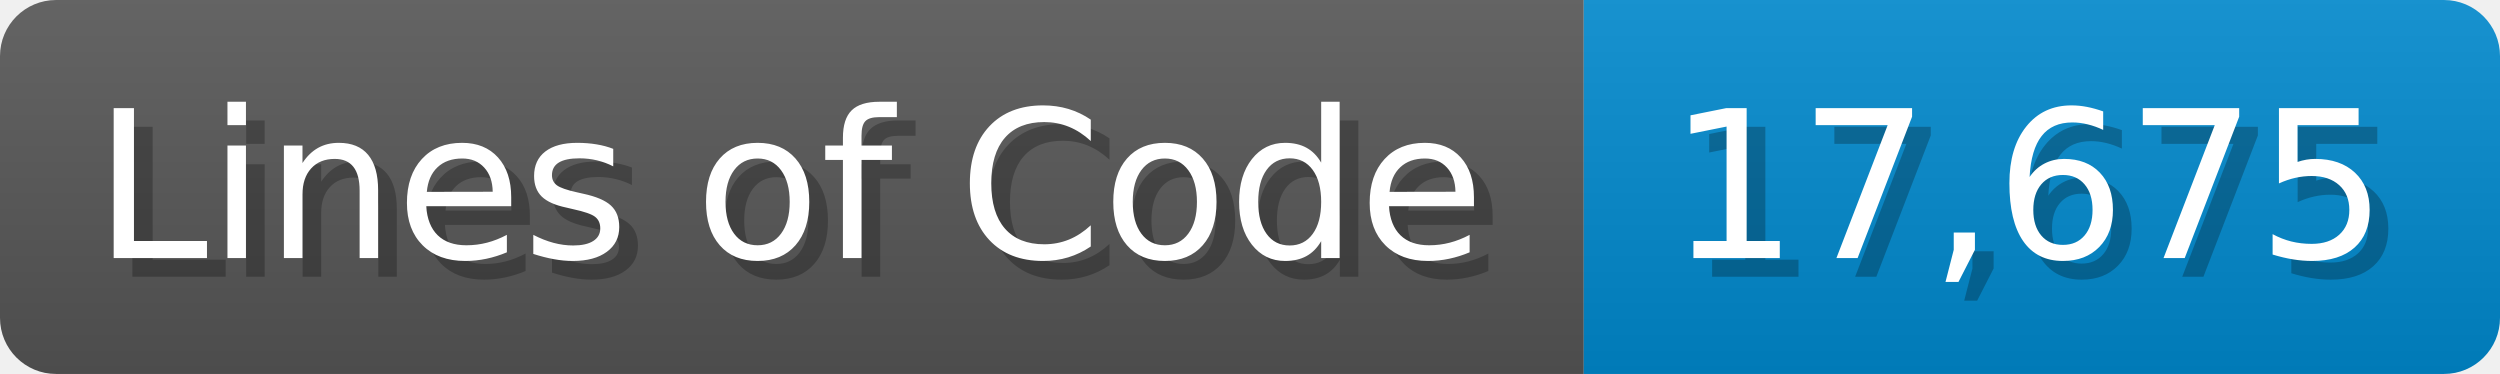
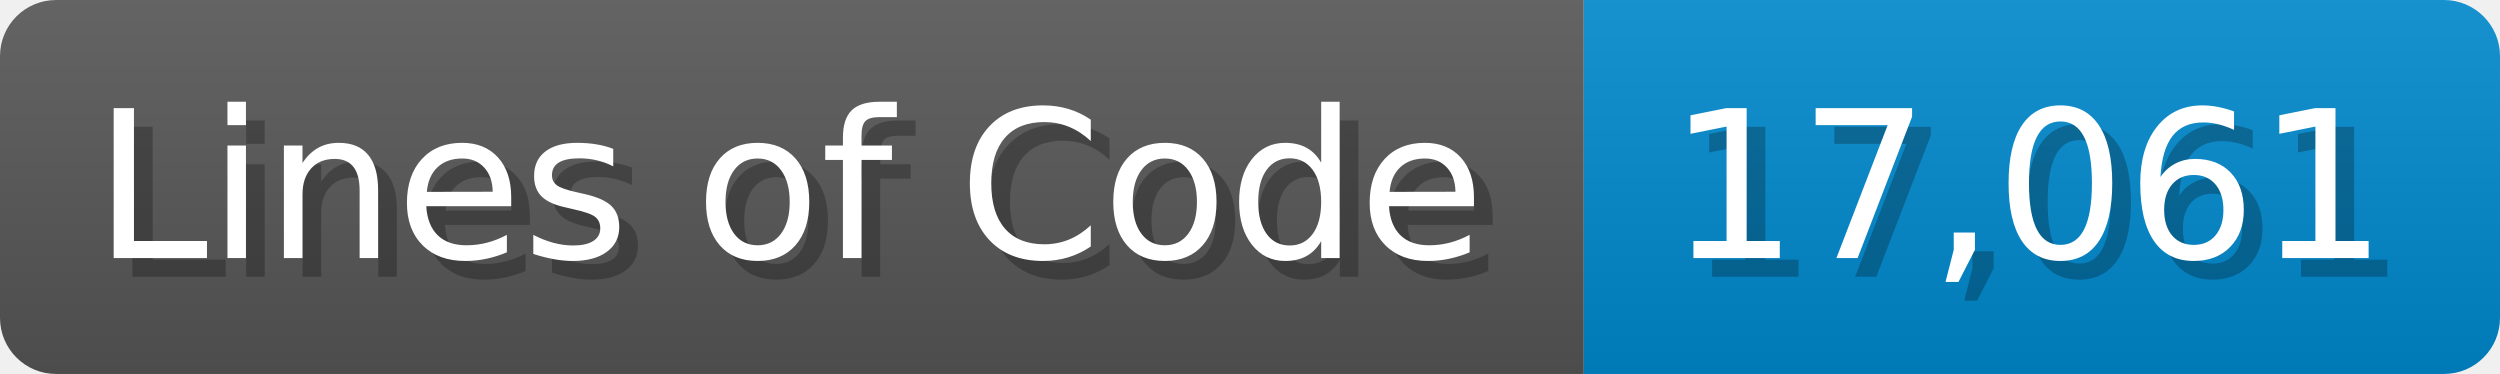
<svg xmlns="http://www.w3.org/2000/svg" width="133.7" height="20" viewBox="0 0 1337 200">
  <linearGradient id="a" x2="0" y2="100%">
    <stop offset="0" stop-opacity=".1" stop-color="#EEE" />
    <stop offset="1" stop-opacity=".1" />
  </linearGradient>
  <mask id="m">
    <rect width="1337" height="200" rx="30" fill="#FFF" />
  </mask>
  <g mask="url(#m)">
    <rect width="847" height="200" fill="#555" />
    <rect width="490" height="200" fill="#08C" x="847" />
    <rect width="1337" height="200" fill="url(#a)" />
  </g>
  <g fill="#fff" text-anchor="start" font-family="Verdana,DejaVu Sans,sans-serif" font-size="110">
    <text x="60" y="148" textLength="747" fill="#000" opacity="0.25">Lines of Code</text>
    <text x="50" y="138" textLength="747">Lines of Code</text>
-     <text x="902" y="148" textLength="390" fill="#000" opacity="0.25">17,675</text>
-     <text x="892" y="138" textLength="390">17,675</text>
+     <text x="902" y="148" textLength="390" fill="#000" opacity="0.25">17,061</text>
+     <text x="892" y="138" textLength="390">17,061</text>
  </g>
</svg>
